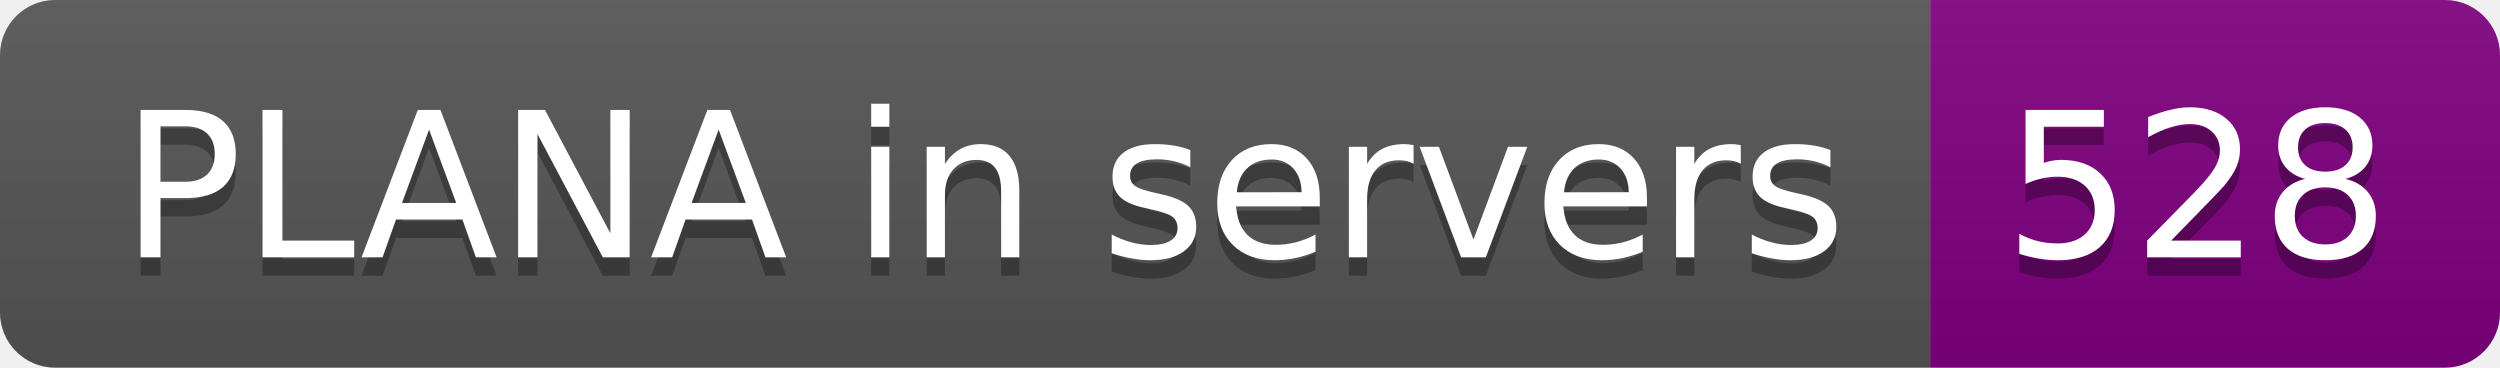
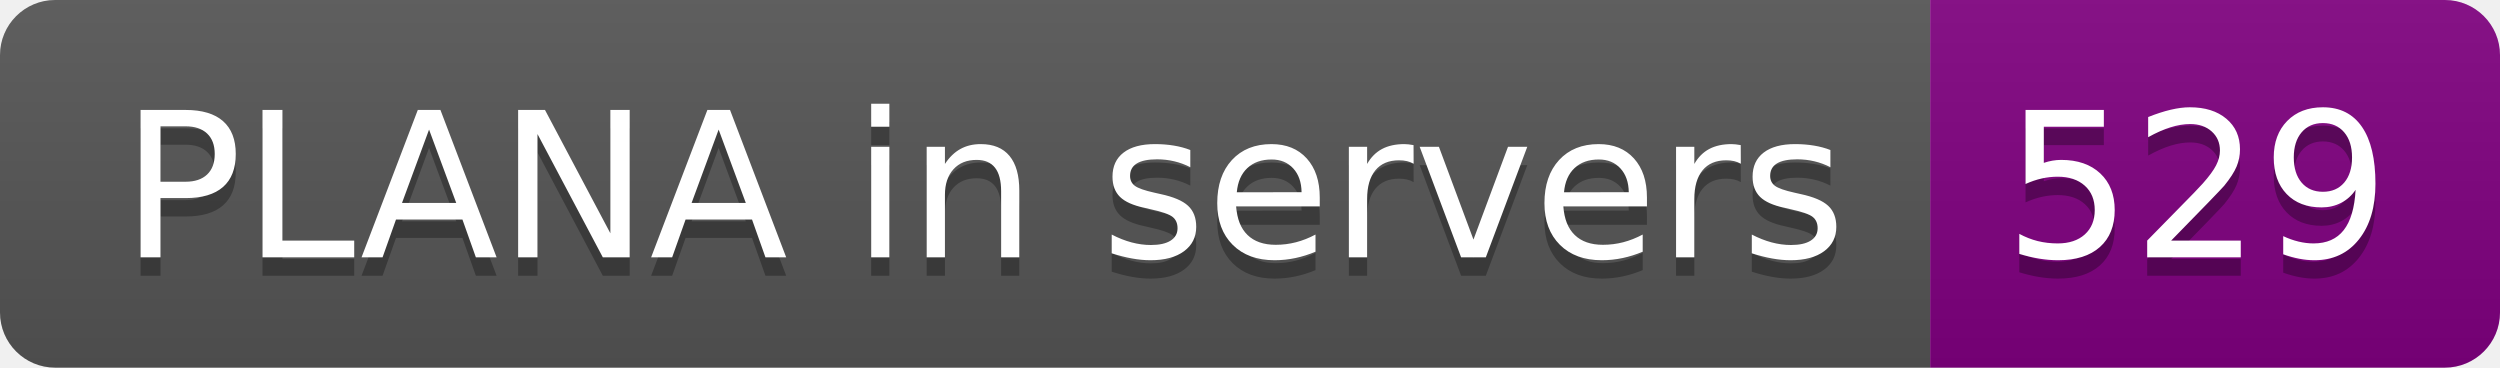
- <svg xmlns="http://www.w3.org/2000/svg" width="136" height="20" role="img" aria-label="PLANA in servers: 528">
+ <svg xmlns="http://www.w3.org/2000/svg" width="136" height="20" role="img" aria-label="PLANA in servers: 529">
  <linearGradient id="s" x2="0" y2="100%">
    <stop offset="0" stop-color="#bbb" stop-opacity=".1" />
    <stop offset="1" stop-opacity=".1" />
  </linearGradient>
  <clipPath id="r">
    <rect width="136" height="20" rx="3" fill="#fff" />
  </clipPath>
  <g clip-path="url(#r)">
    <rect width="105" height="20" fill="#555" />
    <rect x="105" width="31" height="20" fill="purple" />
    <rect width="136" height="20" fill="url(#s)" />
  </g>
  <g fill="#fff" text-anchor="middle" font-family="Verdana,Geneva,DejaVu Sans,sans-serif" text-rendering="geometricPrecision" font-size="110">
    <text aria-hidden="true" x="535" y="150" fill="#010101" fill-opacity=".3" transform="scale(.1)" textLength="950">PLANA in servers</text>
    <text x="535" y="140" transform="scale(.1)" fill="#fff" textLength="950">PLANA in servers</text>
-     <text aria-hidden="true" x="1195" y="150" fill="#010101" fill-opacity=".3" transform="scale(.1)" textLength="210">528</text>
-     <text x="1195" y="140" transform="scale(.1)" fill="#fff" textLength="210">528</text>
+     <text aria-hidden="true" x="1195" y="150" fill="#010101" fill-opacity=".3" transform="scale(.1)" textLength="210">529</text>
+     <text x="1195" y="140" transform="scale(.1)" fill="#fff" textLength="210">529</text>
  </g>
</svg>
